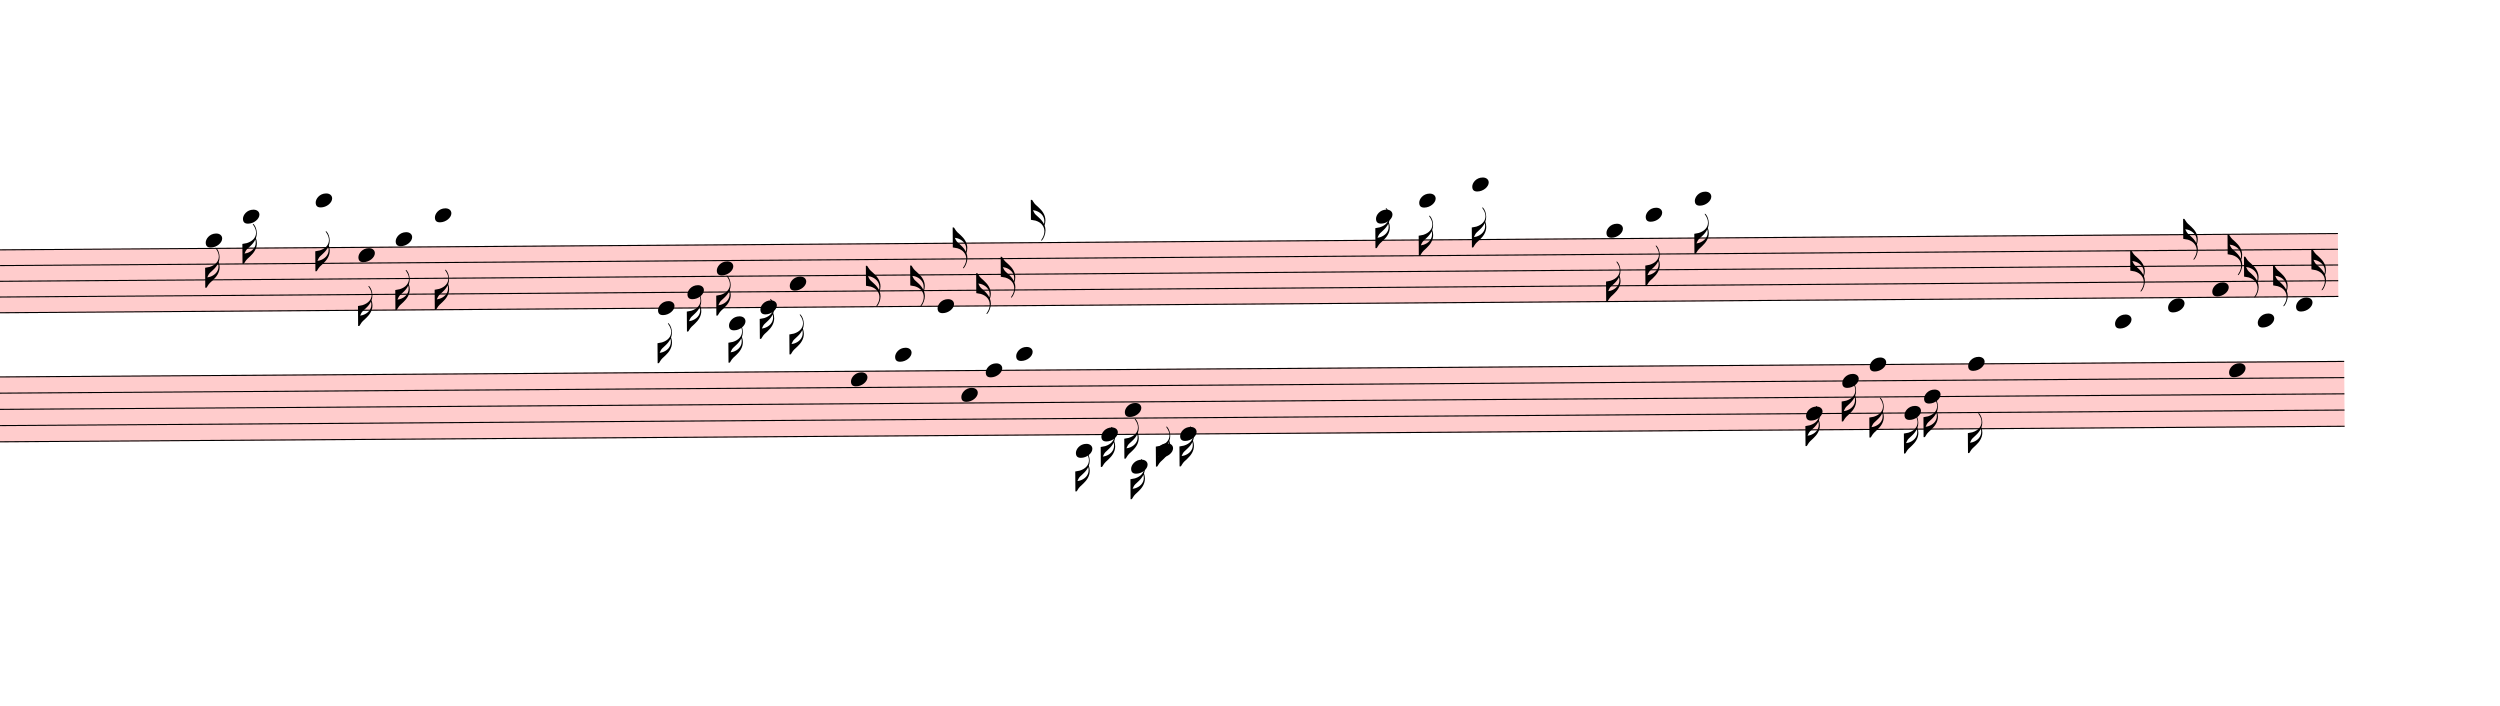
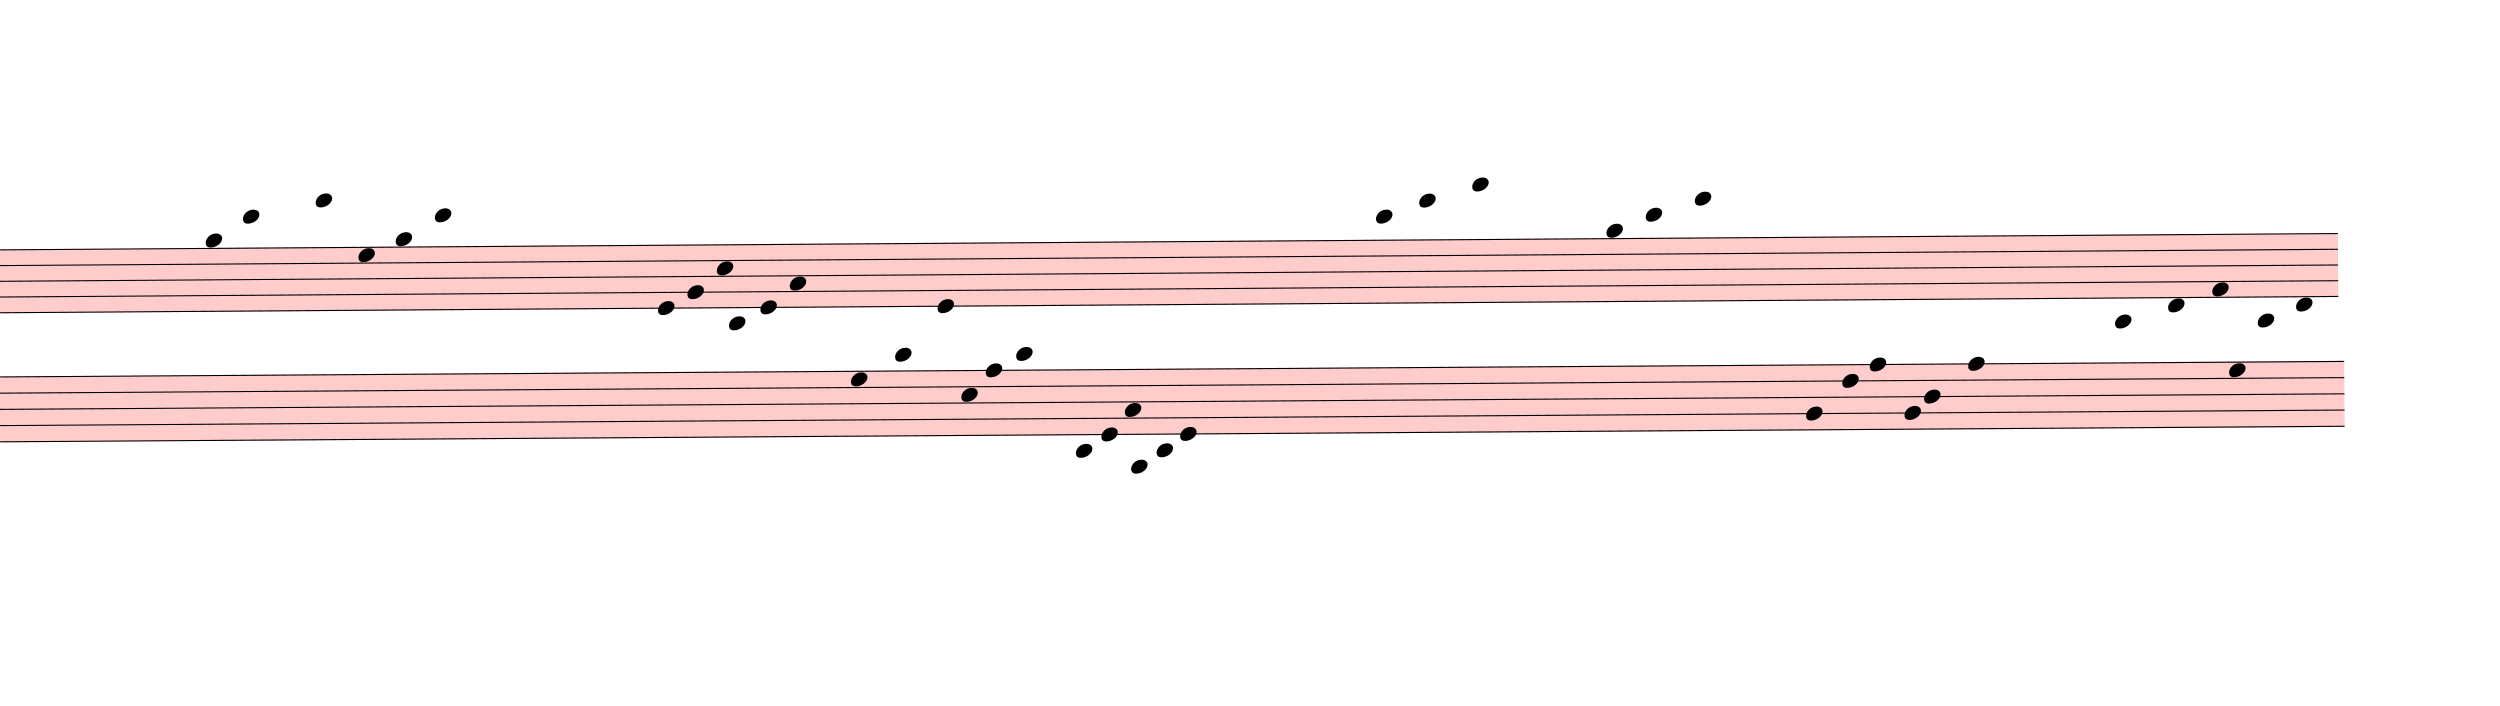
<svg xmlns="http://www.w3.org/2000/svg" viewBox="2718 9347.875 22857 6450.125" version="1.1" overflow="visible">
  <defs>
    <style type="text/css">
    /* .staff * {
      fill: #000;
      stroke: #000;
    }

    .deletionBack {
      fill: #00000033;
    } */
  </style>
    <symbol id="sym_notehead_quarter" viewBox="0 0 1000 1000" overflow="inherit">
      <path transform="scale(1,-1)" d="M0 -39c0 68 73 172 200 172c66 0 114 -37 114 -95c0 -84 -106 -171 -218 -171c-64 0 -96 30 -96 94z" />
-     </symbol>
-     <symbol id="sym_flag_16th_down" viewBox="0 0 1000 1000" overflow="inherit">
-       <path transform="scale(1,-1)" d="M216 730c-5 8 -10 13 -11 16l-4 10c0 3 2 5 5 5s7 -2 13 -7c35 -42 57 -101 57 -172c0 -34 -6 -65 -17 -94c10 -31 17 -64 17 -96c0 -104 -60 -183 -122 -241c-63 -59 -57 -53 -61 -56c-38 -34 -63 -95 -71 -95h-22v190v190c40 7 69 11 87 16c116 36 175 111 175 197 c0 44 -15 91 -46 137zM248 463c-23 -48 -58 -89 -94 -122c-63 -59 -57 -53 -61 -56c-30 -27 -44 -71 -53 -88c20 3 36 6 47 9c88 27 168 95 168 200c0 19 -3 39 -7 57z" />
-     </symbol>
-     <symbol id="sym_flag_16th_up" viewBox="0 0 1000 1000" overflow="inherit">
-       <path transform="scale(1,-1)" d="M206 -748c32 48 49 100 49 149c0 89 -55 168 -168 203c-18 5 -47 9 -87 16v190v190h22c8 0 33 -61 71 -95c4 -3 -2 3 61 -56c62 -58 122 -137 122 -241c0 -32 -7 -65 -17 -96c11 -29 17 -60 17 -94c0 -71 -32 -148 -67 -190c-6 -5 -10 -7 -13 -7s-5 2 -5 5l4 10 c1 3 6 8 11 16zM248 -463c4 18 7 38 7 57c0 105 -80 173 -168 200c-11 3 -27 6 -47 9c9 -17 23 -61 53 -88c4 -3 -2 3 61 -56c36 -33 71 -74 94 -122z" />
    </symbol>
  </defs>
  <g class="rastrums">
    <g class="rastrum" data-id="rac9d9123-17b8-4291-a9ab-690fbb5ec717" style="transform: rotate(-0.4deg); transform-origin: 1935px 11646px;">
      <g class="rastrum bounding-box" data-id="bbox-rac9d9123-17b8-4291-a9ab-690fbb5ec717">
        <rect x="1935" y="11646" width="22077" height="585" fill="#ff000033" />
      </g>
      <path d="M1935 11651 L24012 11651" stroke-width="10" stroke="black" />
      <path d="M1935 11794.75 L24012 11794.75" stroke-width="10" stroke="black" />
      <path d="M1935 11938.5 L24012 11938.5" stroke-width="10" stroke="black" />
      <path d="M1935 12082.25 L24012 12082.25" stroke-width="10" stroke="black" />
      <path d="M1935 12226 L24012 12226" stroke-width="10" stroke="black" />
    </g>
    <g class="rastrum" data-id="rb7f16a48-b786-4a0e-8e0a-a9d3dc60d509" style="transform: rotate(-0.38deg); transform-origin: 1953px 12807px;">
      <g class="rastrum bounding-box" data-id="bbox-rb7f16a48-b786-4a0e-8e0a-a9d3dc60d509">
        <rect x="1953" y="12807" width="22113" height="603" fill="#ff000033" />
      </g>
      <path d="M1953 12812 L24066 12812" stroke-width="10" stroke="black" />
      <path d="M1953 12960.25 L24066 12960.25" stroke-width="10" stroke="black" />
      <path d="M1953 13108.5 L24066 13108.5" stroke-width="10" stroke="black" />
      <path d="M1953 13256.75 L24066 13256.75" stroke-width="10" stroke="black" />
      <path d="M1953 13405 L24066 13405" stroke-width="10" stroke="black" />
    </g>
  </g>
  <g class="draft" data-label="15" data-id="d20548f4c-97ae-4f31-9723-9d14e5b72034">
    <g class="system" data-id="s9c564726-c97a-4e05-a88f-81ade9d304b1">
      <g class="staff" data-n="1" data-rastrum="rac9d9123-17b8-4291-a9ab-690fbb5ec717" style="transform: rotate(-0.4deg); transform-origin: 1935px 11646px;">
        <g class="note" data-id="dd85314ae-b592-4fb0-b7aa-750f31df5bb1" data-stem.dir="down">
          <g class="notehead">
            <use href="#sym_notehead_quarter" height="480px" width="480px" x="4518" y="11579.125" />
          </g>
          <g class="ledgerLines above" />
          <g class="stem">
            <path d="M4518 11579.125 L4518 12010.375" stroke-width="14" />
-             <g class="flag down">
-               <use href="#sym_flag_16th_down" height="480px" width="480px" x="4511" y="12010.375" />
-             </g>
          </g>
        </g>
        <g class="note" data-id="ddc5ed3bb-4752-4198-aac0-3d54a11ae4a9" data-stem.dir="down">
          <g class="notehead">
            <use href="#sym_notehead_quarter" height="480px" width="480px" x="4860" y="11363.5" />
          </g>
          <g class="ledgerLines above">
            <path d="M4821 11507.25 L5049 11507.25" stroke-width="18" />
            <path d="M4821 11363.5 L5049 11363.5" stroke-width="18" />
          </g>
          <g class="stem">
            <path d="M4860 11363.5 L4860 11794.75" stroke-width="14" />
-             <g class="flag down">
-               <use href="#sym_flag_16th_down" height="480px" width="480px" x="4853" y="11794.75" />
-             </g>
          </g>
        </g>
        <g class="note" data-id="d85814386-9958-467e-a701-b056ce8cc8ae" data-stem.dir="down">
          <g class="notehead">
            <use href="#sym_notehead_quarter" height="480px" width="480px" x="5526" y="11219.75" />
          </g>
          <g class="ledgerLines above">
            <path d="M5487 11507.25 L5715 11507.25" stroke-width="18" />
            <path d="M5487 11363.5 L5715 11363.5" stroke-width="18" />
            <path d="M5487 11219.75 L5715 11219.75" stroke-width="18" />
          </g>
          <g class="stem">
            <path d="M5526 11219.75 L5526 11866.625" stroke-width="14" />
-             <g class="flag down">
-               <use href="#sym_flag_16th_down" height="480px" width="480px" x="5519" y="11866.625" />
-             </g>
          </g>
        </g>
        <g class="note" data-id="dab828569-74a3-43de-a048-0b23dd2cff2f" data-stem.dir="down">
          <g class="notehead">
            <use href="#sym_notehead_quarter" height="480px" width="480px" x="5913" y="11722.875" />
          </g>
          <g class="stem">
            <path d="M5913 11722.875 L5913 12369.75" stroke-width="14" />
-             <g class="flag down">
-               <use href="#sym_flag_16th_down" height="480px" width="480px" x="5906" y="12369.75" />
-             </g>
          </g>
        </g>
        <g class="note" data-id="d702dd9ec-8c8d-4d38-9eea-15654e01ba4f" data-stem.dir="down">
          <g class="notehead">
            <use href="#sym_notehead_quarter" height="480px" width="480px" x="6255" y="11579.125" />
          </g>
          <g class="ledgerLines above" />
          <g class="stem">
            <path d="M6255 11579.125 L6255 12226" stroke-width="14" />
-             <g class="flag down">
-               <use href="#sym_flag_16th_down" height="480px" width="480px" x="6248" y="12226" />
-             </g>
          </g>
        </g>
        <g class="note" data-id="d3fb6fd78-98bb-4edc-8f02-c16c2fc5e97b" data-stem.dir="down">
          <g class="notehead">
            <use href="#sym_notehead_quarter" height="480px" width="480px" x="6615" y="11363.5" />
          </g>
          <g class="ledgerLines above">
            <path d="M6576 11507.25 L6804 11507.25" stroke-width="18" />
            <path d="M6576 11363.5 L6804 11363.5" stroke-width="18" />
          </g>
          <g class="stem">
            <path d="M6615 11363.5 L6615 12226" stroke-width="14" />
-             <g class="flag down">
-               <use href="#sym_flag_16th_down" height="480px" width="480px" x="6608" y="12226" />
-             </g>
          </g>
        </g>
        <g class="note" data-id="d50f25c64-1760-4807-b735-09d66ea00e2b" data-stem.dir="down">
          <g class="notehead">
            <use href="#sym_notehead_quarter" height="480px" width="480px" x="8649" y="12226" />
          </g>
          <g class="stem">
            <path d="M8649 12226 L8649 12729.125" stroke-width="14" />
-             <g class="flag down">
-               <use href="#sym_flag_16th_down" height="480px" width="480px" x="8642" y="12729.125" />
-             </g>
          </g>
        </g>
        <g class="note" data-id="d72d67dfd-1b2f-4821-934c-9d14e50c86e7" data-stem.dir="down">
          <g class="notehead">
            <use href="#sym_notehead_quarter" height="480px" width="480px" x="8919" y="12082.25" />
          </g>
          <g class="stem">
            <path d="M8919 12082.25 L8919 12441.625" stroke-width="14" />
-             <g class="flag down">
-               <use href="#sym_flag_16th_down" height="480px" width="480px" x="8912" y="12441.625" />
-             </g>
          </g>
        </g>
        <g class="note" data-id="d5eb0cc6a-cb10-45b6-951a-a3d914d69ea5" data-stem.dir="down">
          <g class="notehead">
            <use href="#sym_notehead_quarter" height="480px" width="480px" x="9189" y="11866.625" />
          </g>
          <g class="stem">
            <path d="M9189 11866.625 L9189 12297.875" stroke-width="14" />
-             <g class="flag down">
-               <use href="#sym_flag_16th_down" height="480px" width="480px" x="9182" y="12297.875" />
-             </g>
          </g>
        </g>
        <g class="note" data-id="dc35d934d-85fc-4608-a1c1-d20577dd380b" data-stem.dir="down">
          <g class="notehead">
            <use href="#sym_notehead_quarter" height="480px" width="480px" x="9297" y="12369.75" />
          </g>
          <g class="ledgerLines below">
            <path d="M9258 12369.75 L9486 12369.75" stroke-width="18" />
          </g>
          <g class="stem">
            <path d="M9297 12369.75 L9297 12729.125" stroke-width="14" />
-             <g class="flag down">
-               <use href="#sym_flag_16th_down" height="480px" width="480px" x="9290" y="12729.125" />
-             </g>
          </g>
        </g>
        <g class="note" data-id="dbed0c1ae-3652-4619-a459-fae761fee4a6" data-stem.dir="down">
          <g class="notehead">
            <use href="#sym_notehead_quarter" height="480px" width="480px" x="9585" y="12226" />
          </g>
          <g class="stem">
            <path d="M9585 12226 L9585 12513.5" stroke-width="14" />
-             <g class="flag down">
-               <use href="#sym_flag_16th_down" height="480px" width="480px" x="9578" y="12513.5" />
-             </g>
          </g>
        </g>
        <g class="note" data-id="d4a39ef66-4800-423f-a78f-fa1c55c832d4" data-stem.dir="down">
          <g class="notehead">
            <use href="#sym_notehead_quarter" height="480px" width="480px" x="9855" y="12010.375" />
          </g>
          <g class="stem">
            <path d="M9855 12010.375 L9855 12657.25" stroke-width="14" />
-             <g class="flag down">
-               <use href="#sym_flag_16th_down" height="480px" width="480px" x="9848" y="12657.25" />
-             </g>
          </g>
        </g>
        <g class="note" data-id="d141f0d01-2052-416e-b1b0-5e58fdb6b997" data-stem.dir="up">
          <g class="notehead">
            <use href="#sym_notehead_quarter" height="480px" width="480px" x="11205" y="12226" />
          </g>
          <g class="stem">
            <path d="M11355 11507.25 L11355 12226" stroke-width="14" />
-             <g class="flag up">
-               <use href="#sym_flag_16th_up" height="480px" width="480px" x="11348" y="11507.25" />
-             </g>
          </g>
        </g>
        <g class="note" data-id="d7d7ea4d8-72e6-47bf-8867-b53a5f9fcbbe" data-stem.dir="down">
          <g class="notehead">
            <use href="#sym_notehead_quarter" height="480px" width="480px" x="15219" y="11435.375" />
          </g>
          <g class="ledgerLines above">
            <path d="M15180 11507.25 L15408 11507.25" stroke-width="18" />
          </g>
          <g class="stem">
            <path d="M15219 11435.375 L15219 11722.875" stroke-width="14" />
-             <g class="flag down">
-               <use href="#sym_flag_16th_down" height="480px" width="480px" x="15212" y="11722.875" />
-             </g>
          </g>
        </g>
        <g class="note" data-id="d72331ca8-a5c5-4bda-b182-719598f0397d" data-stem.dir="down">
          <g class="notehead">
            <use href="#sym_notehead_quarter" height="480px" width="480px" x="15615" y="11291.625" />
          </g>
          <g class="ledgerLines above">
            <path d="M15576 11507.25 L15804 11507.25" stroke-width="18" />
            <path d="M15576 11363.5 L15804 11363.5" stroke-width="18" />
          </g>
          <g class="stem">
            <path d="M15615 11291.625 L15615 11794.75" stroke-width="14" />
-             <g class="flag down">
-               <use href="#sym_flag_16th_down" height="480px" width="480px" x="15608" y="11794.75" />
-             </g>
          </g>
        </g>
        <g class="note" data-id="d86a9c6e4-93c1-4c65-9911-72473d552b8c" data-stem.dir="down">
          <g class="notehead">
            <use href="#sym_notehead_quarter" height="480px" width="480px" x="16101" y="11147.875" />
          </g>
          <g class="ledgerLines above">
            <path d="M16062 11507.25 L16290 11507.25" stroke-width="18" />
            <path d="M16062 11363.5 L16290 11363.5" stroke-width="18" />
            <path d="M16062 11219.75 L16290 11219.75" stroke-width="18" />
          </g>
          <g class="stem">
            <path d="M16101 11147.875 L16101 11722.875" stroke-width="14" />
-             <g class="flag down">
-               <use href="#sym_flag_16th_down" height="480px" width="480px" x="16094" y="11722.875" />
-             </g>
          </g>
        </g>
        <g class="note" data-id="db771863f-52bc-4a87-92d9-a448e456545c" data-stem.dir="down">
          <g class="notehead">
            <use href="#sym_notehead_quarter" height="480px" width="480px" x="17325" y="11579.125" />
          </g>
          <g class="ledgerLines above" />
          <g class="stem">
            <path d="M17325 11579.125 L17325 12226" stroke-width="14" />
-             <g class="flag down">
-               <use href="#sym_flag_16th_down" height="480px" width="480px" x="17318" y="12226" />
-             </g>
          </g>
        </g>
        <g class="note" data-id="decc4d794-08ab-48a4-91bd-600e7b53a16a" data-stem.dir="down">
          <g class="notehead">
            <use href="#sym_notehead_quarter" height="480px" width="480px" x="17685" y="11435.375" />
          </g>
          <g class="ledgerLines above">
            <path d="M17646 11507.25 L17874 11507.25" stroke-width="18" />
          </g>
          <g class="stem">
            <path d="M17685 11435.375 L17685 12082.25" stroke-width="14" />
-             <g class="flag down">
-               <use href="#sym_flag_16th_down" height="480px" width="480px" x="17678" y="12082.25" />
-             </g>
          </g>
        </g>
        <g class="note" data-id="d23a1c20c-9e04-4854-bb36-76a646c8d9ca" data-stem.dir="down">
          <g class="notehead">
            <use href="#sym_notehead_quarter" height="480px" width="480px" x="18135" y="11291.625" />
          </g>
          <g class="ledgerLines above">
            <path d="M18096 11507.25 L18324 11507.25" stroke-width="18" />
            <path d="M18096 11363.5 L18324 11363.5" stroke-width="18" />
          </g>
          <g class="stem">
            <path d="M18135 11291.625 L18135 11794.75" stroke-width="14" />
-             <g class="flag down">
-               <use href="#sym_flag_16th_down" height="480px" width="480px" x="18128" y="11794.75" />
-             </g>
          </g>
        </g>
        <g class="note" data-id="d1d8d5534-314d-4971-83a2-6c8d3ad22187" data-stem.dir="up">
          <g class="notehead">
            <use href="#sym_notehead_quarter" height="480px" width="480px" x="21969" y="12441.625" />
          </g>
          <g class="ledgerLines below">
            <path d="M21930 12369.75 L22158 12369.75" stroke-width="18" />
          </g>
          <g class="stem">
            <path d="M22119 11794.75 L22119 12441.625" stroke-width="14" />
-             <g class="flag up">
-               <use href="#sym_flag_16th_up" height="480px" width="480px" x="22112" y="11794.75" />
-             </g>
          </g>
        </g>
        <g class="note" data-id="d89cb264c-1aaa-47e3-bcde-40edc68ae0e2" data-stem.dir="up">
          <g class="notehead">
            <use href="#sym_notehead_quarter" height="480px" width="480px" x="22455" y="12297.875" />
          </g>
          <g class="ledgerLines below" />
          <g class="stem">
            <path d="M22605 11507.25 L22605 12297.875" stroke-width="14" />
-             <g class="flag up">
-               <use href="#sym_flag_16th_up" height="480px" width="480px" x="22598" y="11507.25" />
-             </g>
          </g>
        </g>
        <g class="note" data-id="df4aa168e-11f9-4dce-94b4-35b24db5c7d3" data-stem.dir="up">
          <g class="notehead">
            <use href="#sym_notehead_quarter" height="480px" width="480px" x="22860" y="12154.125" />
          </g>
          <g class="stem">
            <path d="M23010 11651 L23010 12154.125" stroke-width="14" />
-             <g class="flag up">
-               <use href="#sym_flag_16th_up" height="480px" width="480px" x="23003" y="11651" />
-             </g>
          </g>
        </g>
        <g class="note" data-id="dca458420-4f6f-4e50-8246-522a64213750" data-stem.dir="up">
          <g class="notehead">
            <use href="#sym_notehead_quarter" height="480px" width="480px" x="23274" y="12441.625" />
          </g>
          <g class="ledgerLines below">
            <path d="M23235 12369.75 L23463 12369.75" stroke-width="18" />
          </g>
          <g class="stem">
            <path d="M23424 11938.5 L23424 12441.625" stroke-width="14" />
-             <g class="flag up">
-               <use href="#sym_flag_16th_up" height="480px" width="480px" x="23417" y="11938.5" />
-             </g>
          </g>
        </g>
        <g class="note" data-id="d56db1a73-2ae2-4f32-abcf-d7e98b8260f8" data-stem.dir="up">
          <g class="notehead">
            <use href="#sym_notehead_quarter" height="480px" width="480px" x="23625" y="12297.875" />
          </g>
          <g class="ledgerLines below" />
          <g class="stem">
            <path d="M23775 11794.75 L23775 12297.875" stroke-width="14" />
-             <g class="flag up">
-               <use href="#sym_flag_16th_up" height="480px" width="480px" x="23768" y="11794.75" />
-             </g>
          </g>
        </g>
      </g>
      <g class="staff" data-n="2" data-rastrum="rb7f16a48-b786-4a0e-8e0a-a9d3dc60d509" style="transform: rotate(-0.38deg); transform-origin: 1953px 12807px;">
        <g class="note" data-id="d81d1c3f5-9bf5-4166-b0a6-8edaa99206cf" data-stem.dir="up">
          <g class="notehead">
            <use href="#sym_notehead_quarter" height="480px" width="480px" x="10413" y="12886.125" />
          </g>
          <g class="stem">
            <path d="M10563 11848.375 L10563 12886.125" stroke-width="14" />
-             <g class="flag up">
-               <use href="#sym_flag_16th_up" height="480px" width="480px" x="10556" y="11848.375" />
-             </g>
          </g>
        </g>
        <g class="note" data-id="d0de8b4d1-5d07-4ff4-945b-09adcd178429" data-stem.dir="up">
          <g class="notehead">
            <use href="#sym_notehead_quarter" height="480px" width="480px" x="10818" y="12663.75" />
          </g>
          <g class="ledgerLines above">
            <path d="M10779 12663.75 L11007 12663.75" stroke-width="18" />
          </g>
          <g class="stem">
            <path d="M10968 11848.375 L10968 12663.75" stroke-width="14" />
-             <g class="flag up">
-               <use href="#sym_flag_16th_up" height="480px" width="480px" x="10961" y="11848.375" />
-             </g>
          </g>
        </g>
        <g class="note" data-id="dec240df4-50ad-41f6-97b5-e0ba325df56f" data-stem.dir="up">
          <g class="notehead">
            <use href="#sym_notehead_quarter" height="480px" width="480px" x="11421" y="13034.375" />
          </g>
          <g class="stem">
            <path d="M11571 11922.5 L11571 13034.375" stroke-width="14" />
-             <g class="flag up">
-               <use href="#sym_flag_16th_up" height="480px" width="480px" x="11564" y="11922.5" />
-             </g>
          </g>
        </g>
        <g class="note" data-id="d3ef07212-2e0e-4a67-a4fa-524e389c032d" data-stem.dir="up">
          <g class="notehead">
            <use href="#sym_notehead_quarter" height="480px" width="480px" x="11646" y="12812" />
          </g>
          <g class="stem">
            <path d="M11796 11774.25 L11796 12812" stroke-width="14" />
-             <g class="flag up">
-               <use href="#sym_flag_16th_up" height="480px" width="480px" x="11789" y="11774.25" />
-             </g>
          </g>
        </g>
        <g class="note" data-id="da1024ef8-4862-414e-85af-ddb737ded661" data-stem.dir="up">
          <g class="notehead">
            <use href="#sym_notehead_quarter" height="480px" width="480px" x="11925" y="12663.75" />
          </g>
          <g class="ledgerLines above">
            <path d="M11886 12663.75 L12114 12663.75" stroke-width="18" />
          </g>
          <g class="stem">
            <path d="M12075 11255.375 L12075 12663.75" stroke-width="14" />
-             <g class="flag up">
-               <use href="#sym_flag_16th_up" height="480px" width="480px" x="12068" y="11255.375" />
-             </g>
          </g>
        </g>
        <g class="note" data-id="dfb28c253-a3c8-4706-9c92-eae4ad289e2c" data-stem.dir="down">
          <g class="notehead">
            <use href="#sym_notehead_quarter" height="480px" width="480px" x="12465" y="13553.25" />
          </g>
          <g class="ledgerLines below">
            <path d="M12426 13553.25 L12654 13553.25" stroke-width="18" />
          </g>
          <g class="stem">
            <path d="M12465 13553.25 L12465 13923.875" stroke-width="14" />
-             <g class="flag down">
-               <use href="#sym_flag_16th_down" height="480px" width="480px" x="12458" y="13923.875" />
-             </g>
          </g>
        </g>
        <g class="note" data-id="d1299c8ea-f7bb-43d8-b3c3-5a19d7a022a2" data-stem.dir="down">
          <g class="notehead">
            <use href="#sym_notehead_quarter" height="480px" width="480px" x="12699" y="13405" />
          </g>
          <g class="stem">
            <path d="M12699 13405 L12699 13701.5" stroke-width="14" />
-             <g class="flag down">
-               <use href="#sym_flag_16th_down" height="480px" width="480px" x="12692" y="13701.5" />
-             </g>
          </g>
        </g>
        <g class="note" data-id="d093b7bc5-6795-46b6-9625-668810027c95" data-stem.dir="down">
          <g class="notehead">
            <use href="#sym_notehead_quarter" height="480px" width="480px" x="12915" y="13182.625" />
          </g>
          <g class="stem">
            <path d="M12915 13182.625 L12915 13627.375" stroke-width="14" />
-             <g class="flag down">
-               <use href="#sym_flag_16th_down" height="480px" width="480px" x="12908" y="13627.375" />
-             </g>
          </g>
        </g>
        <g class="note" data-id="d5a8e99ca-2c30-42f5-bf3b-c5fabd18d809" data-stem.dir="down">
          <g class="notehead">
            <use href="#sym_notehead_quarter" height="480px" width="480px" x="12969" y="13701.5" />
          </g>
          <g class="ledgerLines below">
            <path d="M12930 13701.5 L13158 13701.5" stroke-width="18" />
            <path d="M12930 13553.25 L13158 13553.25" stroke-width="18" />
          </g>
          <g class="stem">
            <path d="M12969 13701.5 L12969 13998" stroke-width="14" />
-             <g class="flag down">
-               <use href="#sym_flag_16th_down" height="480px" width="480px" x="12962" y="13998" />
-             </g>
          </g>
        </g>
        <g class="note" data-id="d9e97de9d-54f4-4901-a8ce-6467fceebf34" data-stem.dir="down">
          <g class="notehead">
            <use href="#sym_notehead_quarter" height="480px" width="480px" x="13203" y="13553.25" />
          </g>
          <g class="ledgerLines below">
            <path d="M13164 13553.25 L13392 13553.25" stroke-width="18" />
          </g>
          <g class="stem">
            <path d="M13203 13553.25 L13203 13701.5" stroke-width="14" />
-             <g class="flag down">
-               <use href="#sym_flag_16th_down" height="480px" width="480px" x="13196" y="13701.5" />
-             </g>
          </g>
        </g>
        <g class="note" data-id="d70e0c275-d23b-4edf-859b-f6ed97f615d7" data-stem.dir="down">
          <g class="notehead">
            <use href="#sym_notehead_quarter" height="480px" width="480px" x="13419" y="13405" />
          </g>
          <g class="stem">
            <path d="M13419 13405 L13419 13701.5" stroke-width="14" />
-             <g class="flag down">
-               <use href="#sym_flag_16th_down" height="480px" width="480px" x="13412" y="13701.5" />
-             </g>
          </g>
        </g>
        <g class="note" data-id="d0988c398-a599-4e11-b8f2-4a7665829774" data-stem.dir="down">
          <g class="notehead">
            <use href="#sym_notehead_quarter" height="480px" width="480px" x="19143" y="13256.75" />
          </g>
          <g class="stem">
            <path d="M19143 13256.75 L19143 13553.25" stroke-width="14" />
-             <g class="flag down">
-               <use href="#sym_flag_16th_down" height="480px" width="480px" x="19136" y="13553.25" />
-             </g>
          </g>
        </g>
        <g class="note" data-id="dfa326719-9b9f-4451-a3cd-8ca118162a8a" data-stem.dir="down">
          <g class="notehead">
            <use href="#sym_notehead_quarter" height="480px" width="480px" x="19476" y="12960.25" />
          </g>
          <g class="stem">
            <path d="M19476 12960.25 L19476 13330.875" stroke-width="14" />
-             <g class="flag down">
-               <use href="#sym_flag_16th_down" height="480px" width="480px" x="19469" y="13330.875" />
-             </g>
          </g>
        </g>
        <g class="note" data-id="d9fddc194-94d8-4e31-ac8f-3a890d3f34ec" data-stem.dir="down">
          <g class="notehead">
            <use href="#sym_notehead_quarter" height="480px" width="480px" x="19728" y="12812" />
          </g>
          <g class="stem">
            <path d="M19728 12812 L19728 13479.125" stroke-width="14" />
-             <g class="flag down">
-               <use href="#sym_flag_16th_down" height="480px" width="480px" x="19721" y="13479.125" />
-             </g>
          </g>
        </g>
        <g class="note" data-id="d8b389789-689b-4a2d-bc0c-6fad4cb42527" data-stem.dir="down">
          <g class="notehead">
            <use href="#sym_notehead_quarter" height="480px" width="480px" x="20043" y="13256.75" />
          </g>
          <g class="stem">
            <path d="M20043 13256.75 L20043 13627.375" stroke-width="14" />
-             <g class="flag down">
-               <use href="#sym_flag_16th_down" height="480px" width="480px" x="20036" y="13627.375" />
-             </g>
          </g>
        </g>
        <g class="note" data-id="d634ead0e-efd8-409d-b1c1-6f1ea47e510e" data-stem.dir="down">
          <g class="notehead">
            <use href="#sym_notehead_quarter" height="480px" width="480px" x="20223" y="13108.5" />
          </g>
          <g class="stem">
            <path d="M20223 13108.5 L20223 13479.125" stroke-width="14" />
-             <g class="flag down">
-               <use href="#sym_flag_16th_down" height="480px" width="480px" x="20216" y="13479.125" />
-             </g>
          </g>
        </g>
        <g class="note" data-id="d726a0711-f219-41e6-9d1c-e487c7b8e93c" data-stem.dir="down">
          <g class="notehead">
            <use href="#sym_notehead_quarter" height="480px" width="480px" x="20628" y="12812" />
          </g>
          <g class="stem">
            <path d="M20628 12812 L20628 13627.375" stroke-width="14" />
-             <g class="flag down">
-               <use href="#sym_flag_16th_down" height="480px" width="480px" x="20621" y="13627.375" />
-             </g>
          </g>
        </g>
        <g class="note" data-id="d15ef006c-77dc-4163-ae62-01e304ae9905" data-stem.dir="up">
          <g class="notehead">
            <use href="#sym_notehead_quarter" height="480px" width="480px" x="23013" y="12886.125" />
          </g>
          <g class="stem">
            <path d="M23163 11848.375 L23163 12886.125" stroke-width="14" />
-             <g class="flag up">
-               <use href="#sym_flag_16th_up" height="480px" width="480px" x="23156" y="11848.375" />
-             </g>
          </g>
        </g>
      </g>
    </g>
    <g class="deletions" />
  </g>
</svg>
